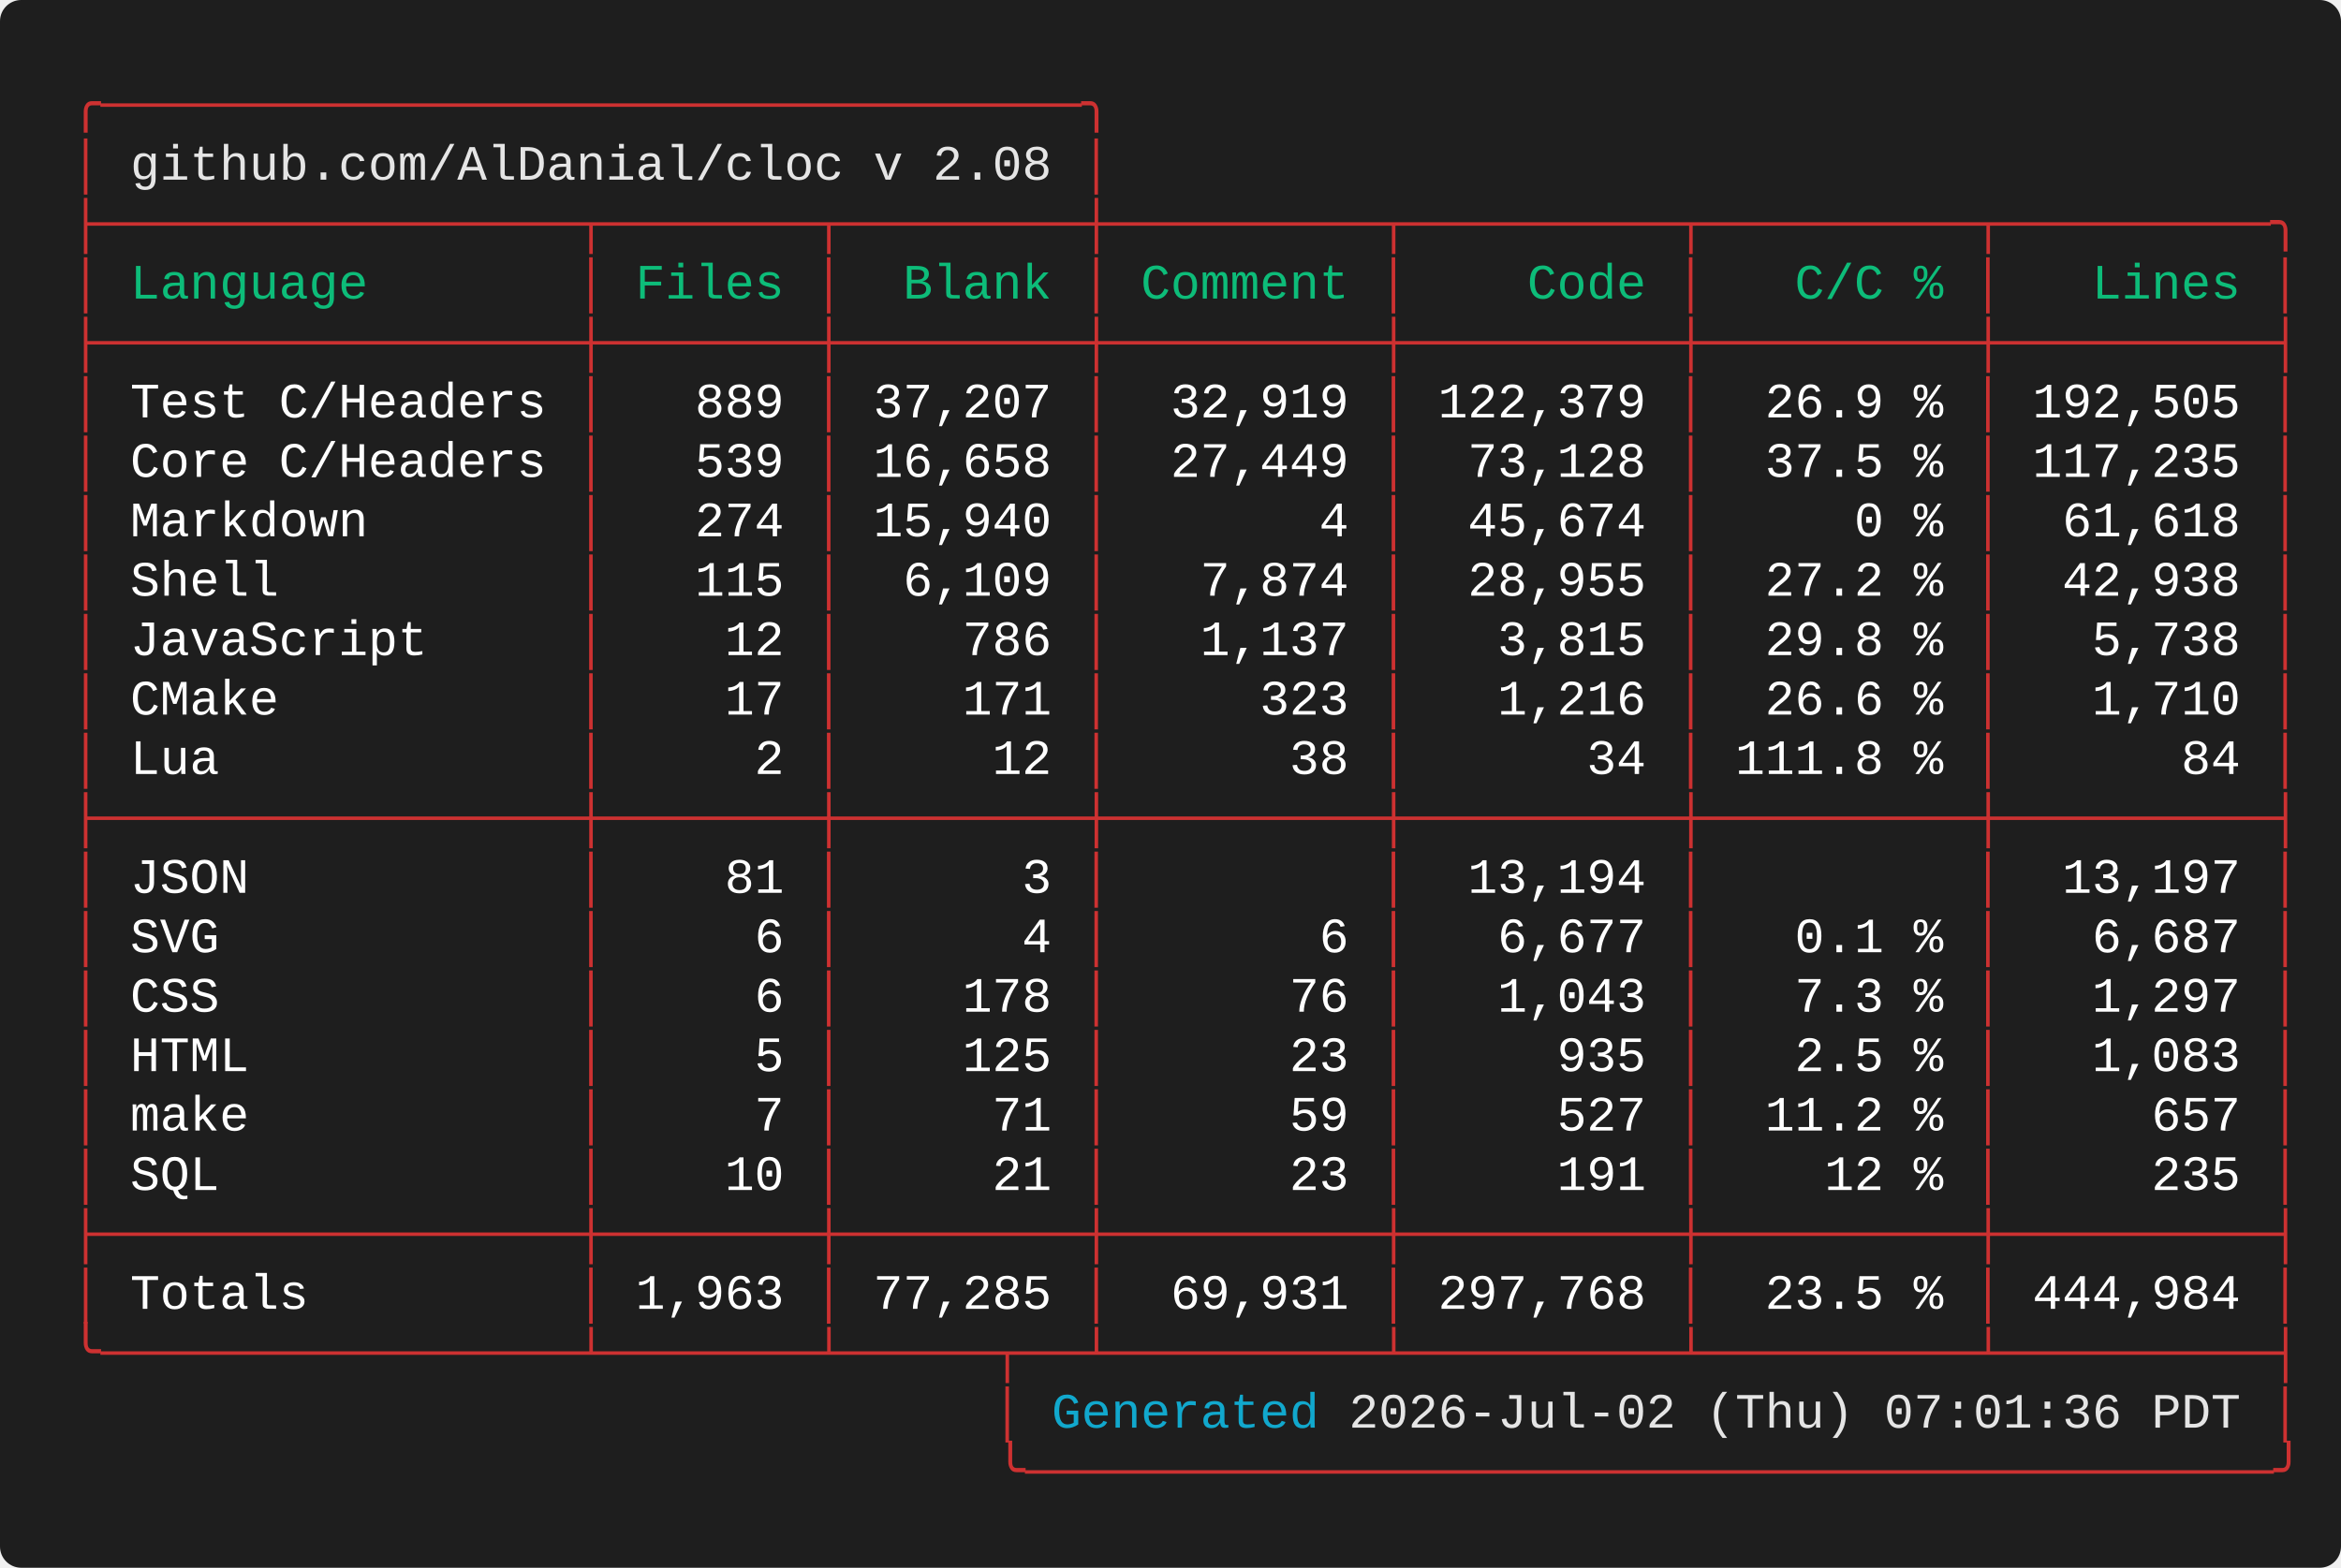
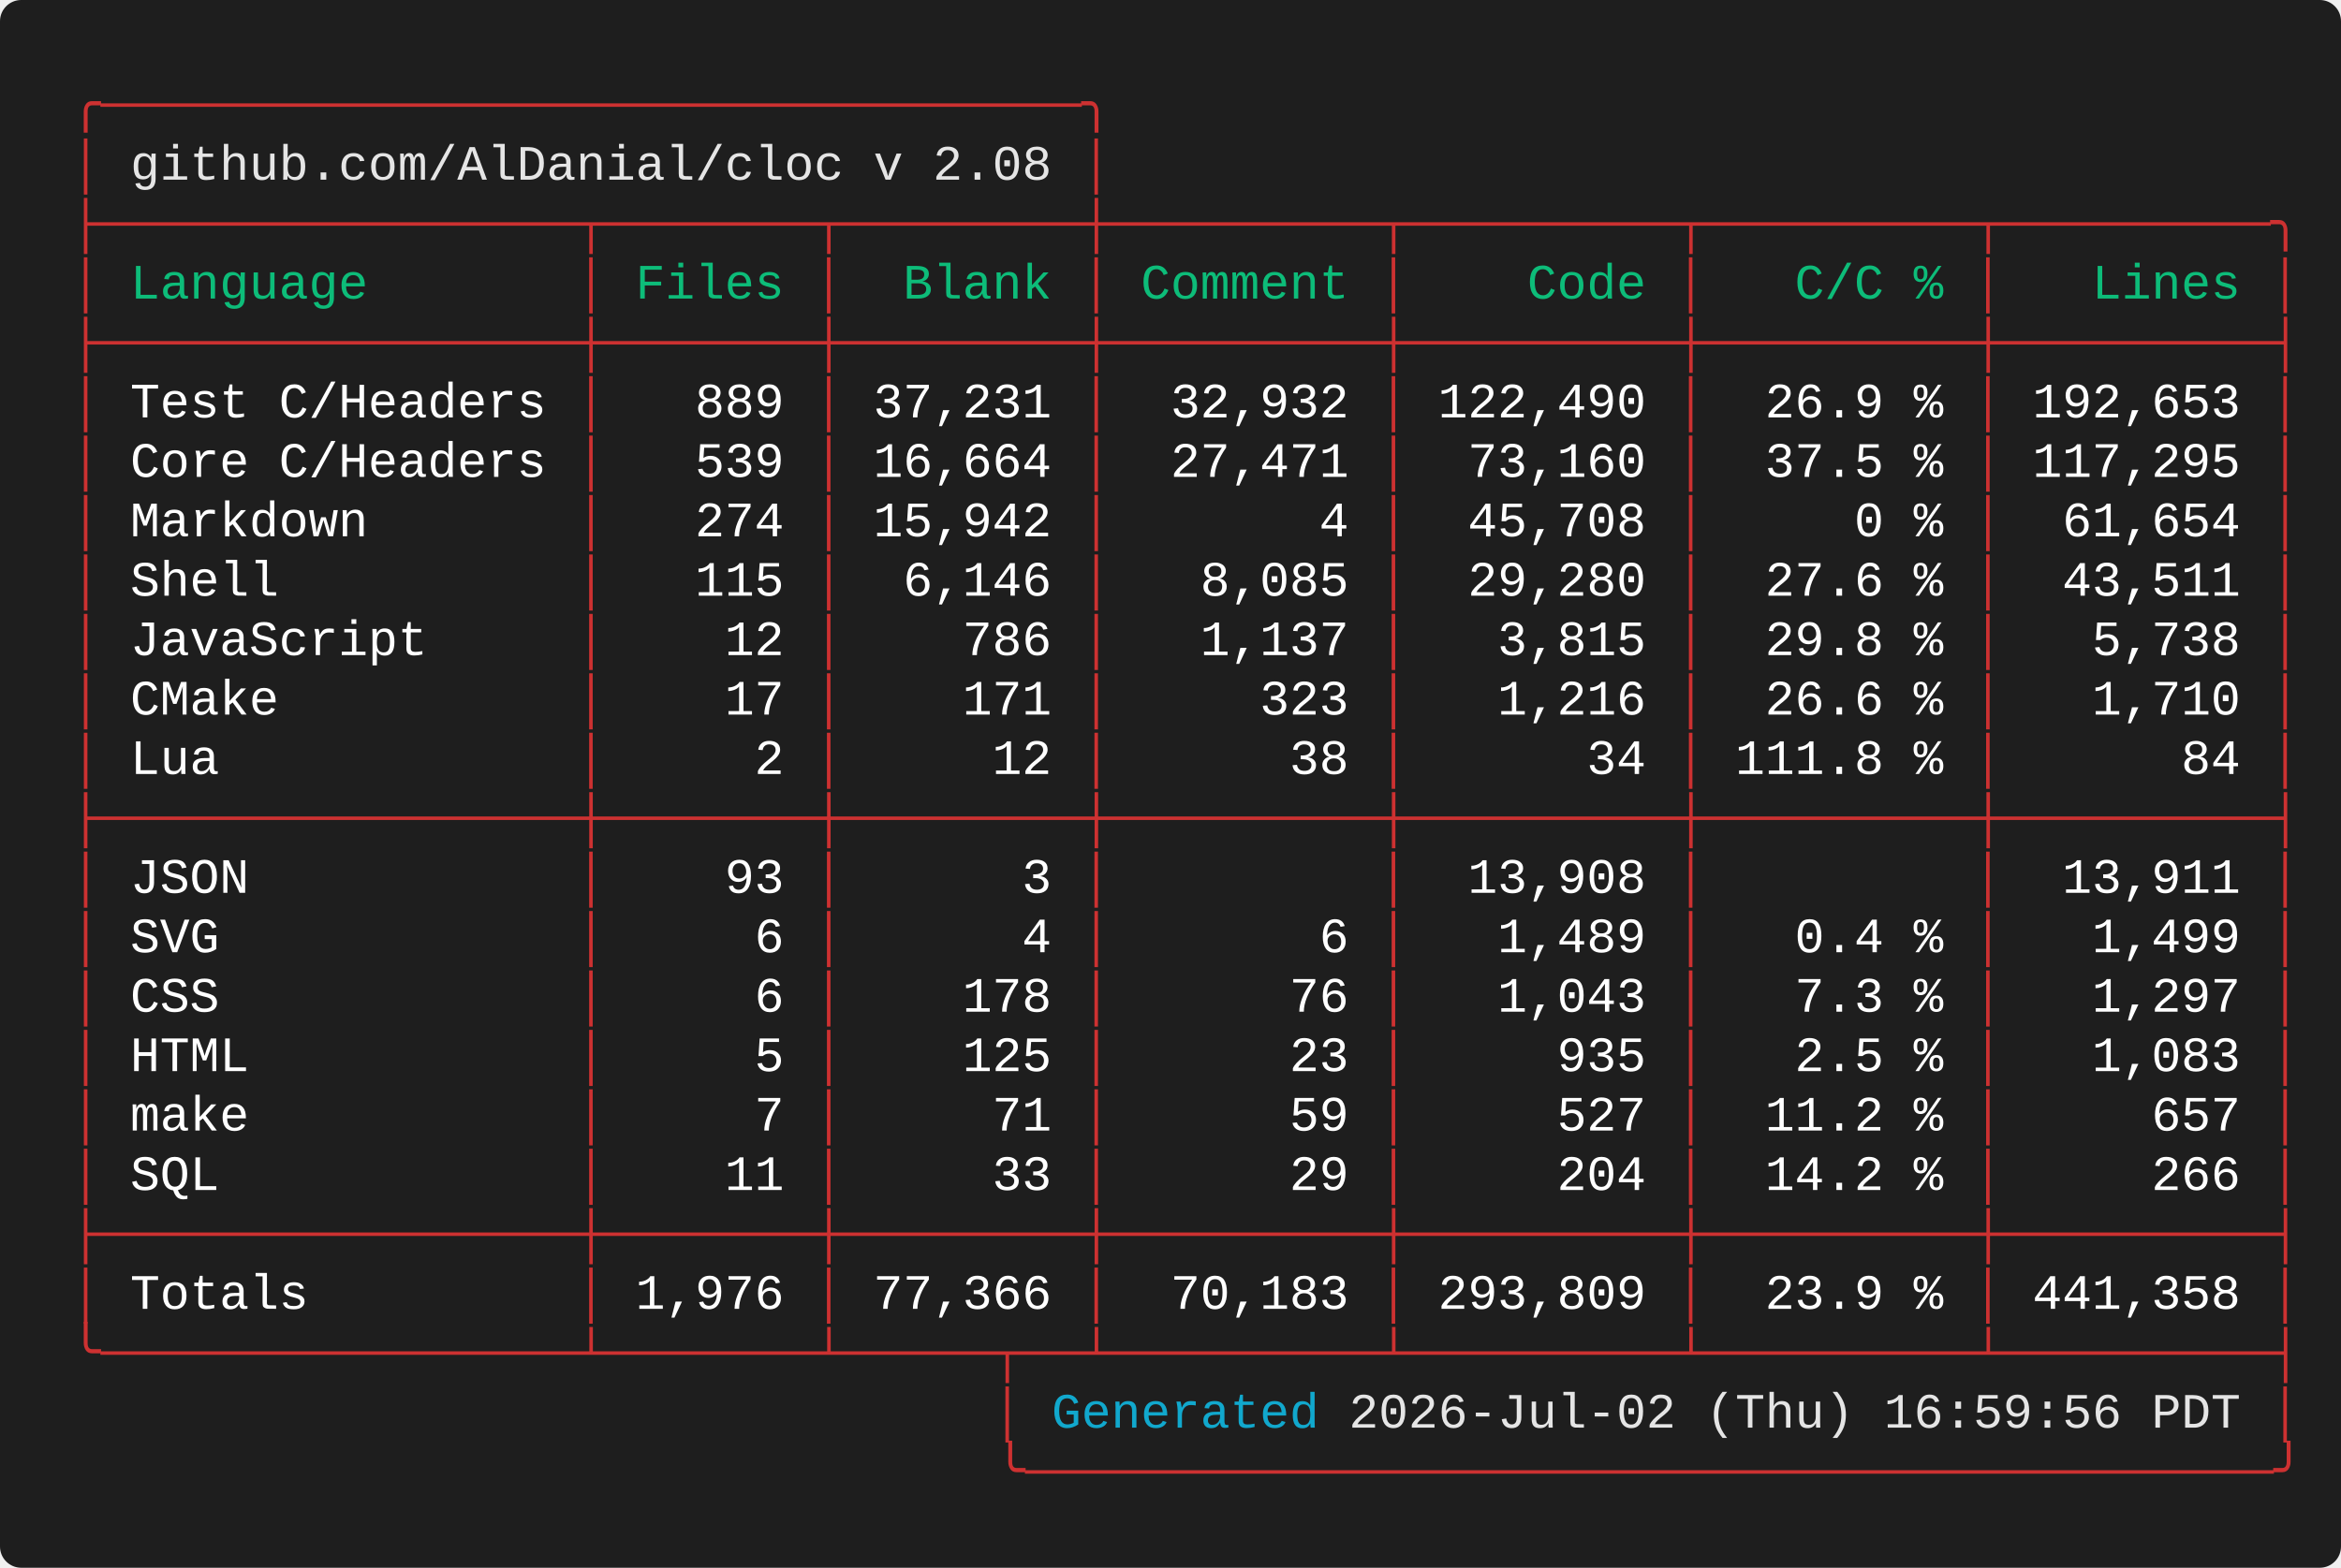
<svg xmlns="http://www.w3.org/2000/svg" width="661.60" height="443.20" viewBox="0 0 661.60 443.20">
  <defs>
    <style type="text/css">.terminal-text { font-family: 'Vanadium Mono Semi-Extended', 'Consolas', 'Monaco', 'Courier New', monospace; }</style>
  </defs>
  <rect width="100%" height="100%" fill="#1e1e1e" rx="6" />
  <text x="20.00" y="34.00" font-size="14" class="terminal-text" xml:space="preserve" textLength="294.00" lengthAdjust="spacingAndGlyphs" fill="#cd3131">╭─────────────────────────────────╮</text>
  <text x="20.00" y="50.80" font-size="14" class="terminal-text" xml:space="preserve" textLength="16.80" lengthAdjust="spacingAndGlyphs" fill="#cd3131">│ </text>
  <text x="36.80" y="50.80" font-size="14" class="terminal-text" xml:space="preserve" textLength="260.40" lengthAdjust="spacingAndGlyphs" fill="#e5e5e5">github.com/AlDanial/cloc v 2.08</text>
  <text x="297.20" y="50.80" font-size="14" class="terminal-text" xml:space="preserve" textLength="8.40" lengthAdjust="spacingAndGlyphs" fill="#ffffff"> </text>
  <text x="305.60" y="50.80" font-size="14" class="terminal-text" xml:space="preserve" textLength="8.40" lengthAdjust="spacingAndGlyphs" fill="#cd3131">│</text>
  <text x="20.00" y="67.60" font-size="14" class="terminal-text" xml:space="preserve" textLength="630.00" lengthAdjust="spacingAndGlyphs" fill="#cd3131">├────────────────┬───────┬────────┼─────────┬─────────┬─────────┬─────────╮</text>
  <text x="20.00" y="84.40" font-size="14" class="terminal-text" xml:space="preserve" textLength="8.40" lengthAdjust="spacingAndGlyphs" fill="#cd3131">│</text>
  <text x="28.40" y="84.40" font-size="14" class="terminal-text" xml:space="preserve" textLength="134.40" lengthAdjust="spacingAndGlyphs" fill="#0dbc79"> Language       </text>
  <text x="162.80" y="84.40" font-size="14" class="terminal-text" xml:space="preserve" textLength="8.40" lengthAdjust="spacingAndGlyphs" fill="#cd3131">│</text>
  <text x="171.20" y="84.40" font-size="14" class="terminal-text" xml:space="preserve" textLength="58.80" lengthAdjust="spacingAndGlyphs" fill="#0dbc79"> Files </text>
  <text x="230.00" y="84.40" font-size="14" class="terminal-text" xml:space="preserve" textLength="8.40" lengthAdjust="spacingAndGlyphs" fill="#cd3131">│</text>
  <text x="238.40" y="84.40" font-size="14" class="terminal-text" xml:space="preserve" textLength="67.20" lengthAdjust="spacingAndGlyphs" fill="#0dbc79">  Blank </text>
  <text x="305.60" y="84.40" font-size="14" class="terminal-text" xml:space="preserve" textLength="8.40" lengthAdjust="spacingAndGlyphs" fill="#cd3131">│</text>
  <text x="314.00" y="84.40" font-size="14" class="terminal-text" xml:space="preserve" textLength="75.60" lengthAdjust="spacingAndGlyphs" fill="#0dbc79"> Comment </text>
  <text x="389.60" y="84.40" font-size="14" class="terminal-text" xml:space="preserve" textLength="8.40" lengthAdjust="spacingAndGlyphs" fill="#cd3131">│</text>
  <text x="398.00" y="84.40" font-size="14" class="terminal-text" xml:space="preserve" textLength="75.60" lengthAdjust="spacingAndGlyphs" fill="#0dbc79">    Code </text>
  <text x="473.60" y="84.40" font-size="14" class="terminal-text" xml:space="preserve" textLength="8.40" lengthAdjust="spacingAndGlyphs" fill="#cd3131">│</text>
  <text x="482.00" y="84.40" font-size="14" class="terminal-text" xml:space="preserve" textLength="75.60" lengthAdjust="spacingAndGlyphs" fill="#0dbc79">   C/C % </text>
  <text x="557.60" y="84.40" font-size="14" class="terminal-text" xml:space="preserve" textLength="8.40" lengthAdjust="spacingAndGlyphs" fill="#cd3131">│</text>
  <text x="566.00" y="84.40" font-size="14" class="terminal-text" xml:space="preserve" textLength="75.60" lengthAdjust="spacingAndGlyphs" fill="#0dbc79">   Lines </text>
  <text x="641.60" y="84.40" font-size="14" class="terminal-text" xml:space="preserve" textLength="8.40" lengthAdjust="spacingAndGlyphs" fill="#cd3131">│</text>
  <text x="20.00" y="101.20" font-size="14" class="terminal-text" xml:space="preserve" textLength="630.00" lengthAdjust="spacingAndGlyphs" fill="#cd3131">├────────────────┼───────┼────────┼─────────┼─────────┼─────────┼─────────┤</text>
  <text x="20.00" y="118.00" font-size="14" class="terminal-text" xml:space="preserve" textLength="8.40" lengthAdjust="spacingAndGlyphs" fill="#cd3131">│</text>
  <text x="28.40" y="118.00" font-size="14" class="terminal-text" xml:space="preserve" textLength="134.40" lengthAdjust="spacingAndGlyphs" fill="#ffffff"> Test C/Headers </text>
  <text x="162.80" y="118.00" font-size="14" class="terminal-text" xml:space="preserve" textLength="8.40" lengthAdjust="spacingAndGlyphs" fill="#cd3131">│</text>
  <text x="171.20" y="118.00" font-size="14" class="terminal-text" xml:space="preserve" textLength="58.80" lengthAdjust="spacingAndGlyphs" fill="#ffffff">   889 </text>
  <text x="230.00" y="118.00" font-size="14" class="terminal-text" xml:space="preserve" textLength="8.40" lengthAdjust="spacingAndGlyphs" fill="#cd3131">│</text>
-   <text x="238.40" y="118.00" font-size="14" class="terminal-text" xml:space="preserve" textLength="67.20" lengthAdjust="spacingAndGlyphs" fill="#ffffff"> 37,207 </text>
+   <text x="238.40" y="118.00" font-size="14" class="terminal-text" xml:space="preserve" textLength="67.20" lengthAdjust="spacingAndGlyphs" fill="#ffffff"> 37,231 </text>
  <text x="305.60" y="118.00" font-size="14" class="terminal-text" xml:space="preserve" textLength="8.40" lengthAdjust="spacingAndGlyphs" fill="#cd3131">│</text>
-   <text x="314.00" y="118.00" font-size="14" class="terminal-text" xml:space="preserve" textLength="75.60" lengthAdjust="spacingAndGlyphs" fill="#ffffff">  32,919 </text>
+   <text x="314.00" y="118.00" font-size="14" class="terminal-text" xml:space="preserve" textLength="75.60" lengthAdjust="spacingAndGlyphs" fill="#ffffff">  32,932 </text>
  <text x="389.60" y="118.00" font-size="14" class="terminal-text" xml:space="preserve" textLength="8.40" lengthAdjust="spacingAndGlyphs" fill="#cd3131">│</text>
-   <text x="398.00" y="118.00" font-size="14" class="terminal-text" xml:space="preserve" textLength="75.60" lengthAdjust="spacingAndGlyphs" fill="#ffffff"> 122,379 </text>
+   <text x="398.00" y="118.00" font-size="14" class="terminal-text" xml:space="preserve" textLength="75.60" lengthAdjust="spacingAndGlyphs" fill="#ffffff"> 122,490 </text>
  <text x="473.60" y="118.00" font-size="14" class="terminal-text" xml:space="preserve" textLength="8.40" lengthAdjust="spacingAndGlyphs" fill="#cd3131">│</text>
  <text x="482.00" y="118.00" font-size="14" class="terminal-text" xml:space="preserve" textLength="75.60" lengthAdjust="spacingAndGlyphs" fill="#ffffff">  26.9 % </text>
  <text x="557.60" y="118.00" font-size="14" class="terminal-text" xml:space="preserve" textLength="8.40" lengthAdjust="spacingAndGlyphs" fill="#cd3131">│</text>
-   <text x="566.00" y="118.00" font-size="14" class="terminal-text" xml:space="preserve" textLength="75.60" lengthAdjust="spacingAndGlyphs" fill="#ffffff"> 192,505 </text>
+   <text x="566.00" y="118.00" font-size="14" class="terminal-text" xml:space="preserve" textLength="75.60" lengthAdjust="spacingAndGlyphs" fill="#ffffff"> 192,653 </text>
  <text x="641.60" y="118.00" font-size="14" class="terminal-text" xml:space="preserve" textLength="8.40" lengthAdjust="spacingAndGlyphs" fill="#cd3131">│</text>
  <text x="20.00" y="134.80" font-size="14" class="terminal-text" xml:space="preserve" textLength="8.40" lengthAdjust="spacingAndGlyphs" fill="#cd3131">│</text>
  <text x="28.40" y="134.80" font-size="14" class="terminal-text" xml:space="preserve" textLength="134.40" lengthAdjust="spacingAndGlyphs" fill="#ffffff"> Core C/Headers </text>
  <text x="162.80" y="134.80" font-size="14" class="terminal-text" xml:space="preserve" textLength="8.40" lengthAdjust="spacingAndGlyphs" fill="#cd3131">│</text>
  <text x="171.20" y="134.80" font-size="14" class="terminal-text" xml:space="preserve" textLength="58.80" lengthAdjust="spacingAndGlyphs" fill="#ffffff">   539 </text>
  <text x="230.00" y="134.80" font-size="14" class="terminal-text" xml:space="preserve" textLength="8.40" lengthAdjust="spacingAndGlyphs" fill="#cd3131">│</text>
-   <text x="238.40" y="134.80" font-size="14" class="terminal-text" xml:space="preserve" textLength="67.20" lengthAdjust="spacingAndGlyphs" fill="#ffffff"> 16,658 </text>
+   <text x="238.40" y="134.80" font-size="14" class="terminal-text" xml:space="preserve" textLength="67.20" lengthAdjust="spacingAndGlyphs" fill="#ffffff"> 16,664 </text>
  <text x="305.60" y="134.80" font-size="14" class="terminal-text" xml:space="preserve" textLength="8.40" lengthAdjust="spacingAndGlyphs" fill="#cd3131">│</text>
-   <text x="314.00" y="134.80" font-size="14" class="terminal-text" xml:space="preserve" textLength="75.60" lengthAdjust="spacingAndGlyphs" fill="#ffffff">  27,449 </text>
+   <text x="314.00" y="134.80" font-size="14" class="terminal-text" xml:space="preserve" textLength="75.60" lengthAdjust="spacingAndGlyphs" fill="#ffffff">  27,471 </text>
  <text x="389.60" y="134.80" font-size="14" class="terminal-text" xml:space="preserve" textLength="8.40" lengthAdjust="spacingAndGlyphs" fill="#cd3131">│</text>
-   <text x="398.00" y="134.80" font-size="14" class="terminal-text" xml:space="preserve" textLength="75.60" lengthAdjust="spacingAndGlyphs" fill="#ffffff">  73,128 </text>
+   <text x="398.00" y="134.80" font-size="14" class="terminal-text" xml:space="preserve" textLength="75.60" lengthAdjust="spacingAndGlyphs" fill="#ffffff">  73,160 </text>
  <text x="473.60" y="134.80" font-size="14" class="terminal-text" xml:space="preserve" textLength="8.40" lengthAdjust="spacingAndGlyphs" fill="#cd3131">│</text>
  <text x="482.00" y="134.80" font-size="14" class="terminal-text" xml:space="preserve" textLength="75.60" lengthAdjust="spacingAndGlyphs" fill="#ffffff">  37.5 % </text>
  <text x="557.60" y="134.80" font-size="14" class="terminal-text" xml:space="preserve" textLength="8.40" lengthAdjust="spacingAndGlyphs" fill="#cd3131">│</text>
-   <text x="566.00" y="134.80" font-size="14" class="terminal-text" xml:space="preserve" textLength="75.60" lengthAdjust="spacingAndGlyphs" fill="#ffffff"> 117,235 </text>
+   <text x="566.00" y="134.80" font-size="14" class="terminal-text" xml:space="preserve" textLength="75.60" lengthAdjust="spacingAndGlyphs" fill="#ffffff"> 117,295 </text>
  <text x="641.60" y="134.80" font-size="14" class="terminal-text" xml:space="preserve" textLength="8.40" lengthAdjust="spacingAndGlyphs" fill="#cd3131">│</text>
  <text x="20.00" y="151.60" font-size="14" class="terminal-text" xml:space="preserve" textLength="8.40" lengthAdjust="spacingAndGlyphs" fill="#cd3131">│</text>
  <text x="28.40" y="151.60" font-size="14" class="terminal-text" xml:space="preserve" textLength="134.40" lengthAdjust="spacingAndGlyphs" fill="#ffffff"> Markdown       </text>
  <text x="162.80" y="151.60" font-size="14" class="terminal-text" xml:space="preserve" textLength="8.40" lengthAdjust="spacingAndGlyphs" fill="#cd3131">│</text>
  <text x="171.20" y="151.60" font-size="14" class="terminal-text" xml:space="preserve" textLength="58.80" lengthAdjust="spacingAndGlyphs" fill="#ffffff">   274 </text>
  <text x="230.00" y="151.60" font-size="14" class="terminal-text" xml:space="preserve" textLength="8.40" lengthAdjust="spacingAndGlyphs" fill="#cd3131">│</text>
-   <text x="238.40" y="151.60" font-size="14" class="terminal-text" xml:space="preserve" textLength="67.20" lengthAdjust="spacingAndGlyphs" fill="#ffffff"> 15,940 </text>
+   <text x="238.40" y="151.60" font-size="14" class="terminal-text" xml:space="preserve" textLength="67.20" lengthAdjust="spacingAndGlyphs" fill="#ffffff"> 15,942 </text>
  <text x="305.60" y="151.60" font-size="14" class="terminal-text" xml:space="preserve" textLength="8.40" lengthAdjust="spacingAndGlyphs" fill="#cd3131">│</text>
  <text x="314.00" y="151.60" font-size="14" class="terminal-text" xml:space="preserve" textLength="75.60" lengthAdjust="spacingAndGlyphs" fill="#ffffff">       4 </text>
  <text x="389.60" y="151.60" font-size="14" class="terminal-text" xml:space="preserve" textLength="8.40" lengthAdjust="spacingAndGlyphs" fill="#cd3131">│</text>
-   <text x="398.00" y="151.60" font-size="14" class="terminal-text" xml:space="preserve" textLength="75.60" lengthAdjust="spacingAndGlyphs" fill="#ffffff">  45,674 </text>
+   <text x="398.00" y="151.60" font-size="14" class="terminal-text" xml:space="preserve" textLength="75.60" lengthAdjust="spacingAndGlyphs" fill="#ffffff">  45,708 </text>
  <text x="473.60" y="151.60" font-size="14" class="terminal-text" xml:space="preserve" textLength="8.40" lengthAdjust="spacingAndGlyphs" fill="#cd3131">│</text>
  <text x="482.00" y="151.60" font-size="14" class="terminal-text" xml:space="preserve" textLength="75.60" lengthAdjust="spacingAndGlyphs" fill="#ffffff">     0 % </text>
  <text x="557.60" y="151.60" font-size="14" class="terminal-text" xml:space="preserve" textLength="8.40" lengthAdjust="spacingAndGlyphs" fill="#cd3131">│</text>
-   <text x="566.00" y="151.60" font-size="14" class="terminal-text" xml:space="preserve" textLength="75.60" lengthAdjust="spacingAndGlyphs" fill="#ffffff">  61,618 </text>
+   <text x="566.00" y="151.60" font-size="14" class="terminal-text" xml:space="preserve" textLength="75.60" lengthAdjust="spacingAndGlyphs" fill="#ffffff">  61,654 </text>
  <text x="641.60" y="151.60" font-size="14" class="terminal-text" xml:space="preserve" textLength="8.40" lengthAdjust="spacingAndGlyphs" fill="#cd3131">│</text>
  <text x="20.00" y="168.40" font-size="14" class="terminal-text" xml:space="preserve" textLength="8.40" lengthAdjust="spacingAndGlyphs" fill="#cd3131">│</text>
  <text x="28.40" y="168.40" font-size="14" class="terminal-text" xml:space="preserve" textLength="134.40" lengthAdjust="spacingAndGlyphs" fill="#ffffff"> Shell          </text>
  <text x="162.80" y="168.40" font-size="14" class="terminal-text" xml:space="preserve" textLength="8.40" lengthAdjust="spacingAndGlyphs" fill="#cd3131">│</text>
  <text x="171.20" y="168.40" font-size="14" class="terminal-text" xml:space="preserve" textLength="58.80" lengthAdjust="spacingAndGlyphs" fill="#ffffff">   115 </text>
  <text x="230.00" y="168.40" font-size="14" class="terminal-text" xml:space="preserve" textLength="8.40" lengthAdjust="spacingAndGlyphs" fill="#cd3131">│</text>
-   <text x="238.40" y="168.40" font-size="14" class="terminal-text" xml:space="preserve" textLength="67.20" lengthAdjust="spacingAndGlyphs" fill="#ffffff">  6,109 </text>
+   <text x="238.40" y="168.40" font-size="14" class="terminal-text" xml:space="preserve" textLength="67.20" lengthAdjust="spacingAndGlyphs" fill="#ffffff">  6,146 </text>
  <text x="305.60" y="168.40" font-size="14" class="terminal-text" xml:space="preserve" textLength="8.40" lengthAdjust="spacingAndGlyphs" fill="#cd3131">│</text>
-   <text x="314.00" y="168.40" font-size="14" class="terminal-text" xml:space="preserve" textLength="75.60" lengthAdjust="spacingAndGlyphs" fill="#ffffff">   7,874 </text>
+   <text x="314.00" y="168.40" font-size="14" class="terminal-text" xml:space="preserve" textLength="75.60" lengthAdjust="spacingAndGlyphs" fill="#ffffff">   8,085 </text>
  <text x="389.60" y="168.40" font-size="14" class="terminal-text" xml:space="preserve" textLength="8.40" lengthAdjust="spacingAndGlyphs" fill="#cd3131">│</text>
-   <text x="398.00" y="168.40" font-size="14" class="terminal-text" xml:space="preserve" textLength="75.60" lengthAdjust="spacingAndGlyphs" fill="#ffffff">  28,955 </text>
+   <text x="398.00" y="168.40" font-size="14" class="terminal-text" xml:space="preserve" textLength="75.60" lengthAdjust="spacingAndGlyphs" fill="#ffffff">  29,280 </text>
  <text x="473.60" y="168.40" font-size="14" class="terminal-text" xml:space="preserve" textLength="8.40" lengthAdjust="spacingAndGlyphs" fill="#cd3131">│</text>
-   <text x="482.00" y="168.40" font-size="14" class="terminal-text" xml:space="preserve" textLength="75.60" lengthAdjust="spacingAndGlyphs" fill="#ffffff">  27.2 % </text>
+   <text x="482.00" y="168.40" font-size="14" class="terminal-text" xml:space="preserve" textLength="75.60" lengthAdjust="spacingAndGlyphs" fill="#ffffff">  27.6 % </text>
  <text x="557.60" y="168.40" font-size="14" class="terminal-text" xml:space="preserve" textLength="8.40" lengthAdjust="spacingAndGlyphs" fill="#cd3131">│</text>
-   <text x="566.00" y="168.40" font-size="14" class="terminal-text" xml:space="preserve" textLength="75.60" lengthAdjust="spacingAndGlyphs" fill="#ffffff">  42,938 </text>
+   <text x="566.00" y="168.40" font-size="14" class="terminal-text" xml:space="preserve" textLength="75.60" lengthAdjust="spacingAndGlyphs" fill="#ffffff">  43,511 </text>
  <text x="641.60" y="168.40" font-size="14" class="terminal-text" xml:space="preserve" textLength="8.40" lengthAdjust="spacingAndGlyphs" fill="#cd3131">│</text>
  <text x="20.00" y="185.20" font-size="14" class="terminal-text" xml:space="preserve" textLength="8.40" lengthAdjust="spacingAndGlyphs" fill="#cd3131">│</text>
  <text x="28.40" y="185.20" font-size="14" class="terminal-text" xml:space="preserve" textLength="134.40" lengthAdjust="spacingAndGlyphs" fill="#ffffff"> JavaScript     </text>
  <text x="162.80" y="185.20" font-size="14" class="terminal-text" xml:space="preserve" textLength="8.40" lengthAdjust="spacingAndGlyphs" fill="#cd3131">│</text>
  <text x="171.20" y="185.20" font-size="14" class="terminal-text" xml:space="preserve" textLength="58.80" lengthAdjust="spacingAndGlyphs" fill="#ffffff">    12 </text>
  <text x="230.00" y="185.20" font-size="14" class="terminal-text" xml:space="preserve" textLength="8.40" lengthAdjust="spacingAndGlyphs" fill="#cd3131">│</text>
  <text x="238.40" y="185.20" font-size="14" class="terminal-text" xml:space="preserve" textLength="67.20" lengthAdjust="spacingAndGlyphs" fill="#ffffff">    786 </text>
  <text x="305.60" y="185.20" font-size="14" class="terminal-text" xml:space="preserve" textLength="8.40" lengthAdjust="spacingAndGlyphs" fill="#cd3131">│</text>
  <text x="314.00" y="185.20" font-size="14" class="terminal-text" xml:space="preserve" textLength="75.60" lengthAdjust="spacingAndGlyphs" fill="#ffffff">   1,137 </text>
  <text x="389.60" y="185.20" font-size="14" class="terminal-text" xml:space="preserve" textLength="8.40" lengthAdjust="spacingAndGlyphs" fill="#cd3131">│</text>
  <text x="398.00" y="185.20" font-size="14" class="terminal-text" xml:space="preserve" textLength="75.60" lengthAdjust="spacingAndGlyphs" fill="#ffffff">   3,815 </text>
  <text x="473.60" y="185.20" font-size="14" class="terminal-text" xml:space="preserve" textLength="8.40" lengthAdjust="spacingAndGlyphs" fill="#cd3131">│</text>
  <text x="482.00" y="185.20" font-size="14" class="terminal-text" xml:space="preserve" textLength="75.60" lengthAdjust="spacingAndGlyphs" fill="#ffffff">  29.8 % </text>
  <text x="557.60" y="185.20" font-size="14" class="terminal-text" xml:space="preserve" textLength="8.40" lengthAdjust="spacingAndGlyphs" fill="#cd3131">│</text>
  <text x="566.00" y="185.20" font-size="14" class="terminal-text" xml:space="preserve" textLength="75.60" lengthAdjust="spacingAndGlyphs" fill="#ffffff">   5,738 </text>
  <text x="641.60" y="185.20" font-size="14" class="terminal-text" xml:space="preserve" textLength="8.40" lengthAdjust="spacingAndGlyphs" fill="#cd3131">│</text>
  <text x="20.00" y="202.00" font-size="14" class="terminal-text" xml:space="preserve" textLength="8.40" lengthAdjust="spacingAndGlyphs" fill="#cd3131">│</text>
  <text x="28.40" y="202.00" font-size="14" class="terminal-text" xml:space="preserve" textLength="134.40" lengthAdjust="spacingAndGlyphs" fill="#ffffff"> CMake          </text>
  <text x="162.80" y="202.00" font-size="14" class="terminal-text" xml:space="preserve" textLength="8.40" lengthAdjust="spacingAndGlyphs" fill="#cd3131">│</text>
  <text x="171.20" y="202.00" font-size="14" class="terminal-text" xml:space="preserve" textLength="58.80" lengthAdjust="spacingAndGlyphs" fill="#ffffff">    17 </text>
  <text x="230.00" y="202.00" font-size="14" class="terminal-text" xml:space="preserve" textLength="8.40" lengthAdjust="spacingAndGlyphs" fill="#cd3131">│</text>
  <text x="238.40" y="202.00" font-size="14" class="terminal-text" xml:space="preserve" textLength="67.20" lengthAdjust="spacingAndGlyphs" fill="#ffffff">    171 </text>
  <text x="305.60" y="202.00" font-size="14" class="terminal-text" xml:space="preserve" textLength="8.40" lengthAdjust="spacingAndGlyphs" fill="#cd3131">│</text>
  <text x="314.00" y="202.00" font-size="14" class="terminal-text" xml:space="preserve" textLength="75.60" lengthAdjust="spacingAndGlyphs" fill="#ffffff">     323 </text>
  <text x="389.60" y="202.00" font-size="14" class="terminal-text" xml:space="preserve" textLength="8.40" lengthAdjust="spacingAndGlyphs" fill="#cd3131">│</text>
  <text x="398.00" y="202.00" font-size="14" class="terminal-text" xml:space="preserve" textLength="75.60" lengthAdjust="spacingAndGlyphs" fill="#ffffff">   1,216 </text>
  <text x="473.60" y="202.00" font-size="14" class="terminal-text" xml:space="preserve" textLength="8.40" lengthAdjust="spacingAndGlyphs" fill="#cd3131">│</text>
  <text x="482.00" y="202.00" font-size="14" class="terminal-text" xml:space="preserve" textLength="75.60" lengthAdjust="spacingAndGlyphs" fill="#ffffff">  26.6 % </text>
  <text x="557.60" y="202.00" font-size="14" class="terminal-text" xml:space="preserve" textLength="8.40" lengthAdjust="spacingAndGlyphs" fill="#cd3131">│</text>
  <text x="566.00" y="202.00" font-size="14" class="terminal-text" xml:space="preserve" textLength="75.60" lengthAdjust="spacingAndGlyphs" fill="#ffffff">   1,710 </text>
  <text x="641.60" y="202.00" font-size="14" class="terminal-text" xml:space="preserve" textLength="8.40" lengthAdjust="spacingAndGlyphs" fill="#cd3131">│</text>
  <text x="20.00" y="218.80" font-size="14" class="terminal-text" xml:space="preserve" textLength="8.40" lengthAdjust="spacingAndGlyphs" fill="#cd3131">│</text>
  <text x="28.40" y="218.80" font-size="14" class="terminal-text" xml:space="preserve" textLength="134.40" lengthAdjust="spacingAndGlyphs" fill="#ffffff"> Lua            </text>
  <text x="162.80" y="218.80" font-size="14" class="terminal-text" xml:space="preserve" textLength="8.40" lengthAdjust="spacingAndGlyphs" fill="#cd3131">│</text>
  <text x="171.20" y="218.80" font-size="14" class="terminal-text" xml:space="preserve" textLength="58.80" lengthAdjust="spacingAndGlyphs" fill="#ffffff">     2 </text>
  <text x="230.00" y="218.80" font-size="14" class="terminal-text" xml:space="preserve" textLength="8.40" lengthAdjust="spacingAndGlyphs" fill="#cd3131">│</text>
  <text x="238.40" y="218.80" font-size="14" class="terminal-text" xml:space="preserve" textLength="67.20" lengthAdjust="spacingAndGlyphs" fill="#ffffff">     12 </text>
  <text x="305.60" y="218.80" font-size="14" class="terminal-text" xml:space="preserve" textLength="8.40" lengthAdjust="spacingAndGlyphs" fill="#cd3131">│</text>
  <text x="314.00" y="218.80" font-size="14" class="terminal-text" xml:space="preserve" textLength="75.60" lengthAdjust="spacingAndGlyphs" fill="#ffffff">      38 </text>
  <text x="389.60" y="218.80" font-size="14" class="terminal-text" xml:space="preserve" textLength="8.40" lengthAdjust="spacingAndGlyphs" fill="#cd3131">│</text>
  <text x="398.00" y="218.80" font-size="14" class="terminal-text" xml:space="preserve" textLength="75.60" lengthAdjust="spacingAndGlyphs" fill="#ffffff">      34 </text>
  <text x="473.60" y="218.80" font-size="14" class="terminal-text" xml:space="preserve" textLength="8.40" lengthAdjust="spacingAndGlyphs" fill="#cd3131">│</text>
  <text x="482.00" y="218.80" font-size="14" class="terminal-text" xml:space="preserve" textLength="75.60" lengthAdjust="spacingAndGlyphs" fill="#ffffff"> 111.8 % </text>
  <text x="557.60" y="218.80" font-size="14" class="terminal-text" xml:space="preserve" textLength="8.40" lengthAdjust="spacingAndGlyphs" fill="#cd3131">│</text>
  <text x="566.00" y="218.80" font-size="14" class="terminal-text" xml:space="preserve" textLength="75.60" lengthAdjust="spacingAndGlyphs" fill="#ffffff">      84 </text>
  <text x="641.60" y="218.80" font-size="14" class="terminal-text" xml:space="preserve" textLength="8.40" lengthAdjust="spacingAndGlyphs" fill="#cd3131">│</text>
  <text x="20.00" y="235.60" font-size="14" class="terminal-text" xml:space="preserve" textLength="630.00" lengthAdjust="spacingAndGlyphs" fill="#cd3131">├────────────────┼───────┼────────┼─────────┼─────────┼─────────┼─────────┤</text>
  <text x="20.00" y="252.40" font-size="14" class="terminal-text" xml:space="preserve" textLength="8.40" lengthAdjust="spacingAndGlyphs" fill="#cd3131">│</text>
  <text x="28.40" y="252.40" font-size="14" class="terminal-text" xml:space="preserve" textLength="134.40" lengthAdjust="spacingAndGlyphs" fill="#ffffff"> JSON           </text>
  <text x="162.80" y="252.40" font-size="14" class="terminal-text" xml:space="preserve" textLength="8.40" lengthAdjust="spacingAndGlyphs" fill="#cd3131">│</text>
-   <text x="171.20" y="252.40" font-size="14" class="terminal-text" xml:space="preserve" textLength="58.80" lengthAdjust="spacingAndGlyphs" fill="#ffffff">    81 </text>
+   <text x="171.20" y="252.40" font-size="14" class="terminal-text" xml:space="preserve" textLength="58.80" lengthAdjust="spacingAndGlyphs" fill="#ffffff">    93 </text>
  <text x="230.00" y="252.40" font-size="14" class="terminal-text" xml:space="preserve" textLength="8.40" lengthAdjust="spacingAndGlyphs" fill="#cd3131">│</text>
  <text x="238.40" y="252.40" font-size="14" class="terminal-text" xml:space="preserve" textLength="67.20" lengthAdjust="spacingAndGlyphs" fill="#ffffff">      3 </text>
  <text x="305.60" y="252.40" font-size="14" class="terminal-text" xml:space="preserve" textLength="8.40" lengthAdjust="spacingAndGlyphs" fill="#cd3131">│</text>
  <text x="314.00" y="252.40" font-size="14" class="terminal-text" xml:space="preserve" textLength="75.60" lengthAdjust="spacingAndGlyphs" fill="#ffffff">         </text>
  <text x="389.60" y="252.40" font-size="14" class="terminal-text" xml:space="preserve" textLength="8.40" lengthAdjust="spacingAndGlyphs" fill="#cd3131">│</text>
-   <text x="398.00" y="252.40" font-size="14" class="terminal-text" xml:space="preserve" textLength="75.60" lengthAdjust="spacingAndGlyphs" fill="#ffffff">  13,194 </text>
+   <text x="398.00" y="252.40" font-size="14" class="terminal-text" xml:space="preserve" textLength="75.60" lengthAdjust="spacingAndGlyphs" fill="#ffffff">  13,908 </text>
  <text x="473.60" y="252.40" font-size="14" class="terminal-text" xml:space="preserve" textLength="8.40" lengthAdjust="spacingAndGlyphs" fill="#cd3131">│</text>
  <text x="482.00" y="252.40" font-size="14" class="terminal-text" xml:space="preserve" textLength="75.60" lengthAdjust="spacingAndGlyphs" fill="#ffffff">         </text>
  <text x="557.60" y="252.40" font-size="14" class="terminal-text" xml:space="preserve" textLength="8.40" lengthAdjust="spacingAndGlyphs" fill="#cd3131">│</text>
-   <text x="566.00" y="252.40" font-size="14" class="terminal-text" xml:space="preserve" textLength="75.60" lengthAdjust="spacingAndGlyphs" fill="#ffffff">  13,197 </text>
+   <text x="566.00" y="252.40" font-size="14" class="terminal-text" xml:space="preserve" textLength="75.60" lengthAdjust="spacingAndGlyphs" fill="#ffffff">  13,911 </text>
  <text x="641.60" y="252.40" font-size="14" class="terminal-text" xml:space="preserve" textLength="8.40" lengthAdjust="spacingAndGlyphs" fill="#cd3131">│</text>
  <text x="20.00" y="269.20" font-size="14" class="terminal-text" xml:space="preserve" textLength="8.40" lengthAdjust="spacingAndGlyphs" fill="#cd3131">│</text>
  <text x="28.40" y="269.20" font-size="14" class="terminal-text" xml:space="preserve" textLength="134.40" lengthAdjust="spacingAndGlyphs" fill="#ffffff"> SVG            </text>
  <text x="162.80" y="269.20" font-size="14" class="terminal-text" xml:space="preserve" textLength="8.40" lengthAdjust="spacingAndGlyphs" fill="#cd3131">│</text>
  <text x="171.20" y="269.20" font-size="14" class="terminal-text" xml:space="preserve" textLength="58.80" lengthAdjust="spacingAndGlyphs" fill="#ffffff">     6 </text>
  <text x="230.00" y="269.20" font-size="14" class="terminal-text" xml:space="preserve" textLength="8.40" lengthAdjust="spacingAndGlyphs" fill="#cd3131">│</text>
  <text x="238.40" y="269.20" font-size="14" class="terminal-text" xml:space="preserve" textLength="67.20" lengthAdjust="spacingAndGlyphs" fill="#ffffff">      4 </text>
  <text x="305.60" y="269.20" font-size="14" class="terminal-text" xml:space="preserve" textLength="8.40" lengthAdjust="spacingAndGlyphs" fill="#cd3131">│</text>
  <text x="314.00" y="269.20" font-size="14" class="terminal-text" xml:space="preserve" textLength="75.60" lengthAdjust="spacingAndGlyphs" fill="#ffffff">       6 </text>
  <text x="389.60" y="269.20" font-size="14" class="terminal-text" xml:space="preserve" textLength="8.40" lengthAdjust="spacingAndGlyphs" fill="#cd3131">│</text>
-   <text x="398.00" y="269.20" font-size="14" class="terminal-text" xml:space="preserve" textLength="75.60" lengthAdjust="spacingAndGlyphs" fill="#ffffff">   6,677 </text>
+   <text x="398.00" y="269.20" font-size="14" class="terminal-text" xml:space="preserve" textLength="75.60" lengthAdjust="spacingAndGlyphs" fill="#ffffff">   1,489 </text>
  <text x="473.60" y="269.20" font-size="14" class="terminal-text" xml:space="preserve" textLength="8.40" lengthAdjust="spacingAndGlyphs" fill="#cd3131">│</text>
-   <text x="482.00" y="269.20" font-size="14" class="terminal-text" xml:space="preserve" textLength="75.60" lengthAdjust="spacingAndGlyphs" fill="#ffffff">   0.1 % </text>
+   <text x="482.00" y="269.20" font-size="14" class="terminal-text" xml:space="preserve" textLength="75.60" lengthAdjust="spacingAndGlyphs" fill="#ffffff">   0.4 % </text>
  <text x="557.60" y="269.20" font-size="14" class="terminal-text" xml:space="preserve" textLength="8.40" lengthAdjust="spacingAndGlyphs" fill="#cd3131">│</text>
-   <text x="566.00" y="269.20" font-size="14" class="terminal-text" xml:space="preserve" textLength="75.60" lengthAdjust="spacingAndGlyphs" fill="#ffffff">   6,687 </text>
+   <text x="566.00" y="269.20" font-size="14" class="terminal-text" xml:space="preserve" textLength="75.60" lengthAdjust="spacingAndGlyphs" fill="#ffffff">   1,499 </text>
  <text x="641.60" y="269.20" font-size="14" class="terminal-text" xml:space="preserve" textLength="8.40" lengthAdjust="spacingAndGlyphs" fill="#cd3131">│</text>
  <text x="20.00" y="286.00" font-size="14" class="terminal-text" xml:space="preserve" textLength="8.40" lengthAdjust="spacingAndGlyphs" fill="#cd3131">│</text>
  <text x="28.40" y="286.00" font-size="14" class="terminal-text" xml:space="preserve" textLength="134.40" lengthAdjust="spacingAndGlyphs" fill="#ffffff"> CSS            </text>
  <text x="162.80" y="286.00" font-size="14" class="terminal-text" xml:space="preserve" textLength="8.40" lengthAdjust="spacingAndGlyphs" fill="#cd3131">│</text>
  <text x="171.20" y="286.00" font-size="14" class="terminal-text" xml:space="preserve" textLength="58.80" lengthAdjust="spacingAndGlyphs" fill="#ffffff">     6 </text>
  <text x="230.00" y="286.00" font-size="14" class="terminal-text" xml:space="preserve" textLength="8.40" lengthAdjust="spacingAndGlyphs" fill="#cd3131">│</text>
  <text x="238.40" y="286.00" font-size="14" class="terminal-text" xml:space="preserve" textLength="67.20" lengthAdjust="spacingAndGlyphs" fill="#ffffff">    178 </text>
  <text x="305.60" y="286.00" font-size="14" class="terminal-text" xml:space="preserve" textLength="8.40" lengthAdjust="spacingAndGlyphs" fill="#cd3131">│</text>
  <text x="314.00" y="286.00" font-size="14" class="terminal-text" xml:space="preserve" textLength="75.60" lengthAdjust="spacingAndGlyphs" fill="#ffffff">      76 </text>
  <text x="389.60" y="286.00" font-size="14" class="terminal-text" xml:space="preserve" textLength="8.40" lengthAdjust="spacingAndGlyphs" fill="#cd3131">│</text>
  <text x="398.00" y="286.00" font-size="14" class="terminal-text" xml:space="preserve" textLength="75.60" lengthAdjust="spacingAndGlyphs" fill="#ffffff">   1,043 </text>
  <text x="473.60" y="286.00" font-size="14" class="terminal-text" xml:space="preserve" textLength="8.40" lengthAdjust="spacingAndGlyphs" fill="#cd3131">│</text>
  <text x="482.00" y="286.00" font-size="14" class="terminal-text" xml:space="preserve" textLength="75.60" lengthAdjust="spacingAndGlyphs" fill="#ffffff">   7.3 % </text>
  <text x="557.60" y="286.00" font-size="14" class="terminal-text" xml:space="preserve" textLength="8.40" lengthAdjust="spacingAndGlyphs" fill="#cd3131">│</text>
  <text x="566.00" y="286.00" font-size="14" class="terminal-text" xml:space="preserve" textLength="75.60" lengthAdjust="spacingAndGlyphs" fill="#ffffff">   1,297 </text>
  <text x="641.60" y="286.00" font-size="14" class="terminal-text" xml:space="preserve" textLength="8.40" lengthAdjust="spacingAndGlyphs" fill="#cd3131">│</text>
  <text x="20.00" y="302.80" font-size="14" class="terminal-text" xml:space="preserve" textLength="8.40" lengthAdjust="spacingAndGlyphs" fill="#cd3131">│</text>
  <text x="28.40" y="302.80" font-size="14" class="terminal-text" xml:space="preserve" textLength="134.40" lengthAdjust="spacingAndGlyphs" fill="#ffffff"> HTML           </text>
  <text x="162.80" y="302.80" font-size="14" class="terminal-text" xml:space="preserve" textLength="8.40" lengthAdjust="spacingAndGlyphs" fill="#cd3131">│</text>
  <text x="171.20" y="302.80" font-size="14" class="terminal-text" xml:space="preserve" textLength="58.80" lengthAdjust="spacingAndGlyphs" fill="#ffffff">     5 </text>
  <text x="230.00" y="302.80" font-size="14" class="terminal-text" xml:space="preserve" textLength="8.40" lengthAdjust="spacingAndGlyphs" fill="#cd3131">│</text>
  <text x="238.40" y="302.80" font-size="14" class="terminal-text" xml:space="preserve" textLength="67.20" lengthAdjust="spacingAndGlyphs" fill="#ffffff">    125 </text>
  <text x="305.60" y="302.80" font-size="14" class="terminal-text" xml:space="preserve" textLength="8.40" lengthAdjust="spacingAndGlyphs" fill="#cd3131">│</text>
  <text x="314.00" y="302.80" font-size="14" class="terminal-text" xml:space="preserve" textLength="75.60" lengthAdjust="spacingAndGlyphs" fill="#ffffff">      23 </text>
  <text x="389.60" y="302.80" font-size="14" class="terminal-text" xml:space="preserve" textLength="8.40" lengthAdjust="spacingAndGlyphs" fill="#cd3131">│</text>
  <text x="398.00" y="302.80" font-size="14" class="terminal-text" xml:space="preserve" textLength="75.60" lengthAdjust="spacingAndGlyphs" fill="#ffffff">     935 </text>
  <text x="473.60" y="302.80" font-size="14" class="terminal-text" xml:space="preserve" textLength="8.40" lengthAdjust="spacingAndGlyphs" fill="#cd3131">│</text>
  <text x="482.00" y="302.80" font-size="14" class="terminal-text" xml:space="preserve" textLength="75.60" lengthAdjust="spacingAndGlyphs" fill="#ffffff">   2.5 % </text>
  <text x="557.60" y="302.80" font-size="14" class="terminal-text" xml:space="preserve" textLength="8.40" lengthAdjust="spacingAndGlyphs" fill="#cd3131">│</text>
  <text x="566.00" y="302.80" font-size="14" class="terminal-text" xml:space="preserve" textLength="75.60" lengthAdjust="spacingAndGlyphs" fill="#ffffff">   1,083 </text>
  <text x="641.60" y="302.80" font-size="14" class="terminal-text" xml:space="preserve" textLength="8.40" lengthAdjust="spacingAndGlyphs" fill="#cd3131">│</text>
  <text x="20.00" y="319.60" font-size="14" class="terminal-text" xml:space="preserve" textLength="8.40" lengthAdjust="spacingAndGlyphs" fill="#cd3131">│</text>
  <text x="28.40" y="319.60" font-size="14" class="terminal-text" xml:space="preserve" textLength="134.40" lengthAdjust="spacingAndGlyphs" fill="#ffffff"> make           </text>
  <text x="162.80" y="319.60" font-size="14" class="terminal-text" xml:space="preserve" textLength="8.40" lengthAdjust="spacingAndGlyphs" fill="#cd3131">│</text>
  <text x="171.20" y="319.60" font-size="14" class="terminal-text" xml:space="preserve" textLength="58.80" lengthAdjust="spacingAndGlyphs" fill="#ffffff">     7 </text>
  <text x="230.00" y="319.60" font-size="14" class="terminal-text" xml:space="preserve" textLength="8.40" lengthAdjust="spacingAndGlyphs" fill="#cd3131">│</text>
  <text x="238.40" y="319.60" font-size="14" class="terminal-text" xml:space="preserve" textLength="67.20" lengthAdjust="spacingAndGlyphs" fill="#ffffff">     71 </text>
  <text x="305.60" y="319.60" font-size="14" class="terminal-text" xml:space="preserve" textLength="8.40" lengthAdjust="spacingAndGlyphs" fill="#cd3131">│</text>
  <text x="314.00" y="319.60" font-size="14" class="terminal-text" xml:space="preserve" textLength="75.60" lengthAdjust="spacingAndGlyphs" fill="#ffffff">      59 </text>
  <text x="389.60" y="319.60" font-size="14" class="terminal-text" xml:space="preserve" textLength="8.40" lengthAdjust="spacingAndGlyphs" fill="#cd3131">│</text>
  <text x="398.00" y="319.60" font-size="14" class="terminal-text" xml:space="preserve" textLength="75.60" lengthAdjust="spacingAndGlyphs" fill="#ffffff">     527 </text>
  <text x="473.60" y="319.60" font-size="14" class="terminal-text" xml:space="preserve" textLength="8.40" lengthAdjust="spacingAndGlyphs" fill="#cd3131">│</text>
  <text x="482.00" y="319.60" font-size="14" class="terminal-text" xml:space="preserve" textLength="75.60" lengthAdjust="spacingAndGlyphs" fill="#ffffff">  11.2 % </text>
  <text x="557.60" y="319.60" font-size="14" class="terminal-text" xml:space="preserve" textLength="8.40" lengthAdjust="spacingAndGlyphs" fill="#cd3131">│</text>
  <text x="566.00" y="319.60" font-size="14" class="terminal-text" xml:space="preserve" textLength="75.60" lengthAdjust="spacingAndGlyphs" fill="#ffffff">     657 </text>
  <text x="641.60" y="319.60" font-size="14" class="terminal-text" xml:space="preserve" textLength="8.40" lengthAdjust="spacingAndGlyphs" fill="#cd3131">│</text>
  <text x="20.00" y="336.40" font-size="14" class="terminal-text" xml:space="preserve" textLength="8.40" lengthAdjust="spacingAndGlyphs" fill="#cd3131">│</text>
  <text x="28.40" y="336.40" font-size="14" class="terminal-text" xml:space="preserve" textLength="134.40" lengthAdjust="spacingAndGlyphs" fill="#ffffff"> SQL            </text>
  <text x="162.80" y="336.40" font-size="14" class="terminal-text" xml:space="preserve" textLength="8.40" lengthAdjust="spacingAndGlyphs" fill="#cd3131">│</text>
-   <text x="171.20" y="336.40" font-size="14" class="terminal-text" xml:space="preserve" textLength="58.80" lengthAdjust="spacingAndGlyphs" fill="#ffffff">    10 </text>
+   <text x="171.20" y="336.40" font-size="14" class="terminal-text" xml:space="preserve" textLength="58.80" lengthAdjust="spacingAndGlyphs" fill="#ffffff">    11 </text>
  <text x="230.00" y="336.40" font-size="14" class="terminal-text" xml:space="preserve" textLength="8.40" lengthAdjust="spacingAndGlyphs" fill="#cd3131">│</text>
-   <text x="238.40" y="336.40" font-size="14" class="terminal-text" xml:space="preserve" textLength="67.20" lengthAdjust="spacingAndGlyphs" fill="#ffffff">     21 </text>
+   <text x="238.40" y="336.40" font-size="14" class="terminal-text" xml:space="preserve" textLength="67.20" lengthAdjust="spacingAndGlyphs" fill="#ffffff">     33 </text>
  <text x="305.60" y="336.40" font-size="14" class="terminal-text" xml:space="preserve" textLength="8.40" lengthAdjust="spacingAndGlyphs" fill="#cd3131">│</text>
-   <text x="314.00" y="336.40" font-size="14" class="terminal-text" xml:space="preserve" textLength="75.60" lengthAdjust="spacingAndGlyphs" fill="#ffffff">      23 </text>
+   <text x="314.00" y="336.40" font-size="14" class="terminal-text" xml:space="preserve" textLength="75.60" lengthAdjust="spacingAndGlyphs" fill="#ffffff">      29 </text>
  <text x="389.60" y="336.40" font-size="14" class="terminal-text" xml:space="preserve" textLength="8.40" lengthAdjust="spacingAndGlyphs" fill="#cd3131">│</text>
-   <text x="398.00" y="336.40" font-size="14" class="terminal-text" xml:space="preserve" textLength="75.60" lengthAdjust="spacingAndGlyphs" fill="#ffffff">     191 </text>
+   <text x="398.00" y="336.40" font-size="14" class="terminal-text" xml:space="preserve" textLength="75.60" lengthAdjust="spacingAndGlyphs" fill="#ffffff">     204 </text>
  <text x="473.60" y="336.40" font-size="14" class="terminal-text" xml:space="preserve" textLength="8.40" lengthAdjust="spacingAndGlyphs" fill="#cd3131">│</text>
-   <text x="482.00" y="336.40" font-size="14" class="terminal-text" xml:space="preserve" textLength="75.60" lengthAdjust="spacingAndGlyphs" fill="#ffffff">    12 % </text>
+   <text x="482.00" y="336.40" font-size="14" class="terminal-text" xml:space="preserve" textLength="75.60" lengthAdjust="spacingAndGlyphs" fill="#ffffff">  14.2 % </text>
  <text x="557.60" y="336.40" font-size="14" class="terminal-text" xml:space="preserve" textLength="8.40" lengthAdjust="spacingAndGlyphs" fill="#cd3131">│</text>
-   <text x="566.00" y="336.40" font-size="14" class="terminal-text" xml:space="preserve" textLength="75.60" lengthAdjust="spacingAndGlyphs" fill="#ffffff">     235 </text>
+   <text x="566.00" y="336.40" font-size="14" class="terminal-text" xml:space="preserve" textLength="75.60" lengthAdjust="spacingAndGlyphs" fill="#ffffff">     266 </text>
  <text x="641.60" y="336.40" font-size="14" class="terminal-text" xml:space="preserve" textLength="8.40" lengthAdjust="spacingAndGlyphs" fill="#cd3131">│</text>
  <text x="20.00" y="353.20" font-size="14" class="terminal-text" xml:space="preserve" textLength="630.00" lengthAdjust="spacingAndGlyphs" fill="#cd3131">├────────────────┼───────┼────────┼─────────┼─────────┼─────────┼─────────┤</text>
  <text x="20.00" y="370.00" font-size="14" class="terminal-text" xml:space="preserve" textLength="8.40" lengthAdjust="spacingAndGlyphs" fill="#cd3131">│</text>
  <text x="28.40" y="370.00" font-size="14" class="terminal-text" xml:space="preserve" textLength="134.40" lengthAdjust="spacingAndGlyphs" fill="#ffffff"> Totals         </text>
  <text x="162.80" y="370.00" font-size="14" class="terminal-text" xml:space="preserve" textLength="8.40" lengthAdjust="spacingAndGlyphs" fill="#cd3131">│</text>
-   <text x="171.20" y="370.00" font-size="14" class="terminal-text" xml:space="preserve" textLength="58.80" lengthAdjust="spacingAndGlyphs" fill="#ffffff"> 1,963 </text>
+   <text x="171.20" y="370.00" font-size="14" class="terminal-text" xml:space="preserve" textLength="58.80" lengthAdjust="spacingAndGlyphs" fill="#ffffff"> 1,976 </text>
  <text x="230.00" y="370.00" font-size="14" class="terminal-text" xml:space="preserve" textLength="8.40" lengthAdjust="spacingAndGlyphs" fill="#cd3131">│</text>
-   <text x="238.40" y="370.00" font-size="14" class="terminal-text" xml:space="preserve" textLength="67.20" lengthAdjust="spacingAndGlyphs" fill="#ffffff"> 77,285 </text>
+   <text x="238.40" y="370.00" font-size="14" class="terminal-text" xml:space="preserve" textLength="67.20" lengthAdjust="spacingAndGlyphs" fill="#ffffff"> 77,366 </text>
  <text x="305.60" y="370.00" font-size="14" class="terminal-text" xml:space="preserve" textLength="8.40" lengthAdjust="spacingAndGlyphs" fill="#cd3131">│</text>
-   <text x="314.00" y="370.00" font-size="14" class="terminal-text" xml:space="preserve" textLength="75.60" lengthAdjust="spacingAndGlyphs" fill="#ffffff">  69,931 </text>
+   <text x="314.00" y="370.00" font-size="14" class="terminal-text" xml:space="preserve" textLength="75.60" lengthAdjust="spacingAndGlyphs" fill="#ffffff">  70,183 </text>
  <text x="389.60" y="370.00" font-size="14" class="terminal-text" xml:space="preserve" textLength="8.40" lengthAdjust="spacingAndGlyphs" fill="#cd3131">│</text>
-   <text x="398.00" y="370.00" font-size="14" class="terminal-text" xml:space="preserve" textLength="75.60" lengthAdjust="spacingAndGlyphs" fill="#ffffff"> 297,768 </text>
+   <text x="398.00" y="370.00" font-size="14" class="terminal-text" xml:space="preserve" textLength="75.60" lengthAdjust="spacingAndGlyphs" fill="#ffffff"> 293,809 </text>
  <text x="473.60" y="370.00" font-size="14" class="terminal-text" xml:space="preserve" textLength="8.40" lengthAdjust="spacingAndGlyphs" fill="#cd3131">│</text>
-   <text x="482.00" y="370.00" font-size="14" class="terminal-text" xml:space="preserve" textLength="75.60" lengthAdjust="spacingAndGlyphs" fill="#ffffff">  23.5 % </text>
+   <text x="482.00" y="370.00" font-size="14" class="terminal-text" xml:space="preserve" textLength="75.60" lengthAdjust="spacingAndGlyphs" fill="#ffffff">  23.9 % </text>
  <text x="557.60" y="370.00" font-size="14" class="terminal-text" xml:space="preserve" textLength="8.40" lengthAdjust="spacingAndGlyphs" fill="#cd3131">│</text>
-   <text x="566.00" y="370.00" font-size="14" class="terminal-text" xml:space="preserve" textLength="75.60" lengthAdjust="spacingAndGlyphs" fill="#ffffff"> 444,984 </text>
+   <text x="566.00" y="370.00" font-size="14" class="terminal-text" xml:space="preserve" textLength="75.60" lengthAdjust="spacingAndGlyphs" fill="#ffffff"> 441,358 </text>
  <text x="641.60" y="370.00" font-size="14" class="terminal-text" xml:space="preserve" textLength="8.40" lengthAdjust="spacingAndGlyphs" fill="#cd3131">│</text>
  <text x="20.00" y="386.80" font-size="14" class="terminal-text" xml:space="preserve" textLength="630.00" lengthAdjust="spacingAndGlyphs" fill="#cd3131">╰────────────────┴───────┴─────┬──┴─────────┴─────────┴─────────┴─────────┤</text>
  <text x="20.00" y="403.60" font-size="14" class="terminal-text" xml:space="preserve" textLength="277.20" lengthAdjust="spacingAndGlyphs" fill="#cd3131">                               │ </text>
  <text x="297.20" y="403.60" font-size="14" class="terminal-text" xml:space="preserve" textLength="75.60" lengthAdjust="spacingAndGlyphs" fill="#11a8cd">Generated</text>
-   <text x="372.80" y="403.60" font-size="14" class="terminal-text" xml:space="preserve" textLength="260.40" lengthAdjust="spacingAndGlyphs" fill="#e5e5e5"> 2026-Jul-02 (Thu) 07:01:36 PDT</text>
+   <text x="372.80" y="403.60" font-size="14" class="terminal-text" xml:space="preserve" textLength="260.40" lengthAdjust="spacingAndGlyphs" fill="#e5e5e5"> 2026-Jul-02 (Thu) 16:59:56 PDT</text>
  <text x="633.20" y="403.60" font-size="14" class="terminal-text" xml:space="preserve" textLength="8.40" lengthAdjust="spacingAndGlyphs" fill="#ffffff"> </text>
  <text x="641.60" y="403.60" font-size="14" class="terminal-text" xml:space="preserve" textLength="8.40" lengthAdjust="spacingAndGlyphs" fill="#cd3131">│</text>
  <text x="20.00" y="420.40" font-size="14" class="terminal-text" xml:space="preserve" textLength="630.00" lengthAdjust="spacingAndGlyphs" fill="#cd3131">                               ╰──────────────────────────────────────────╯</text>
</svg>
